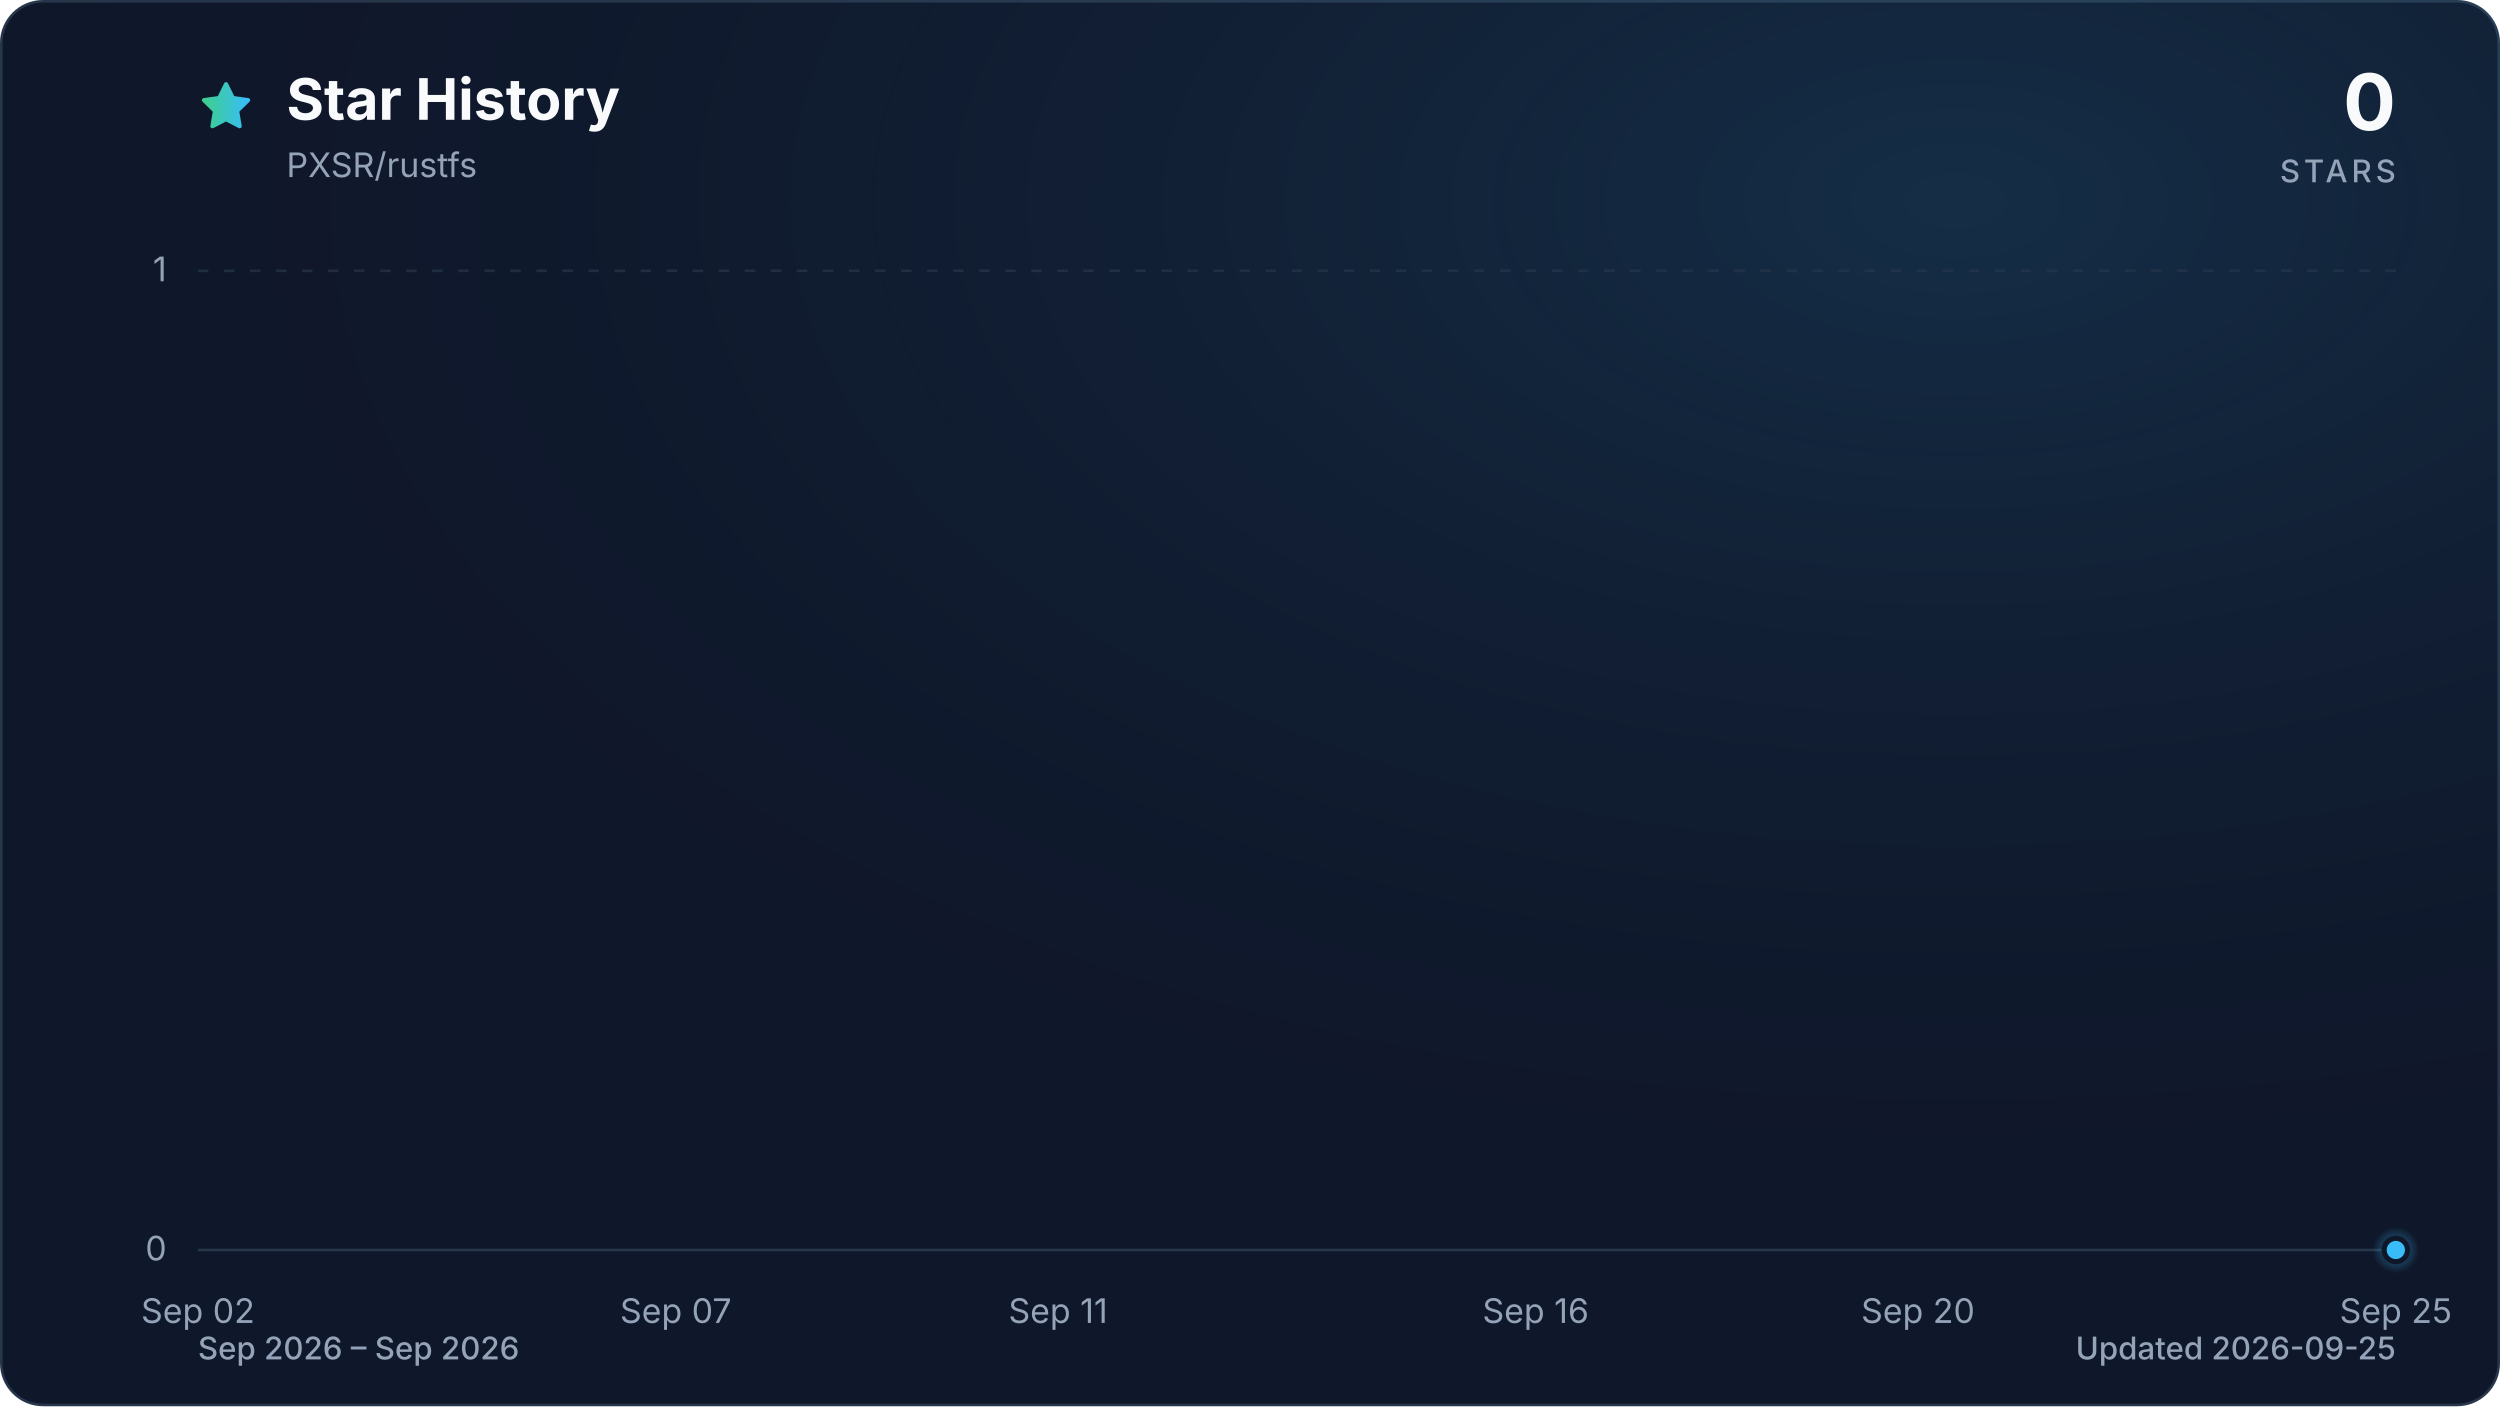
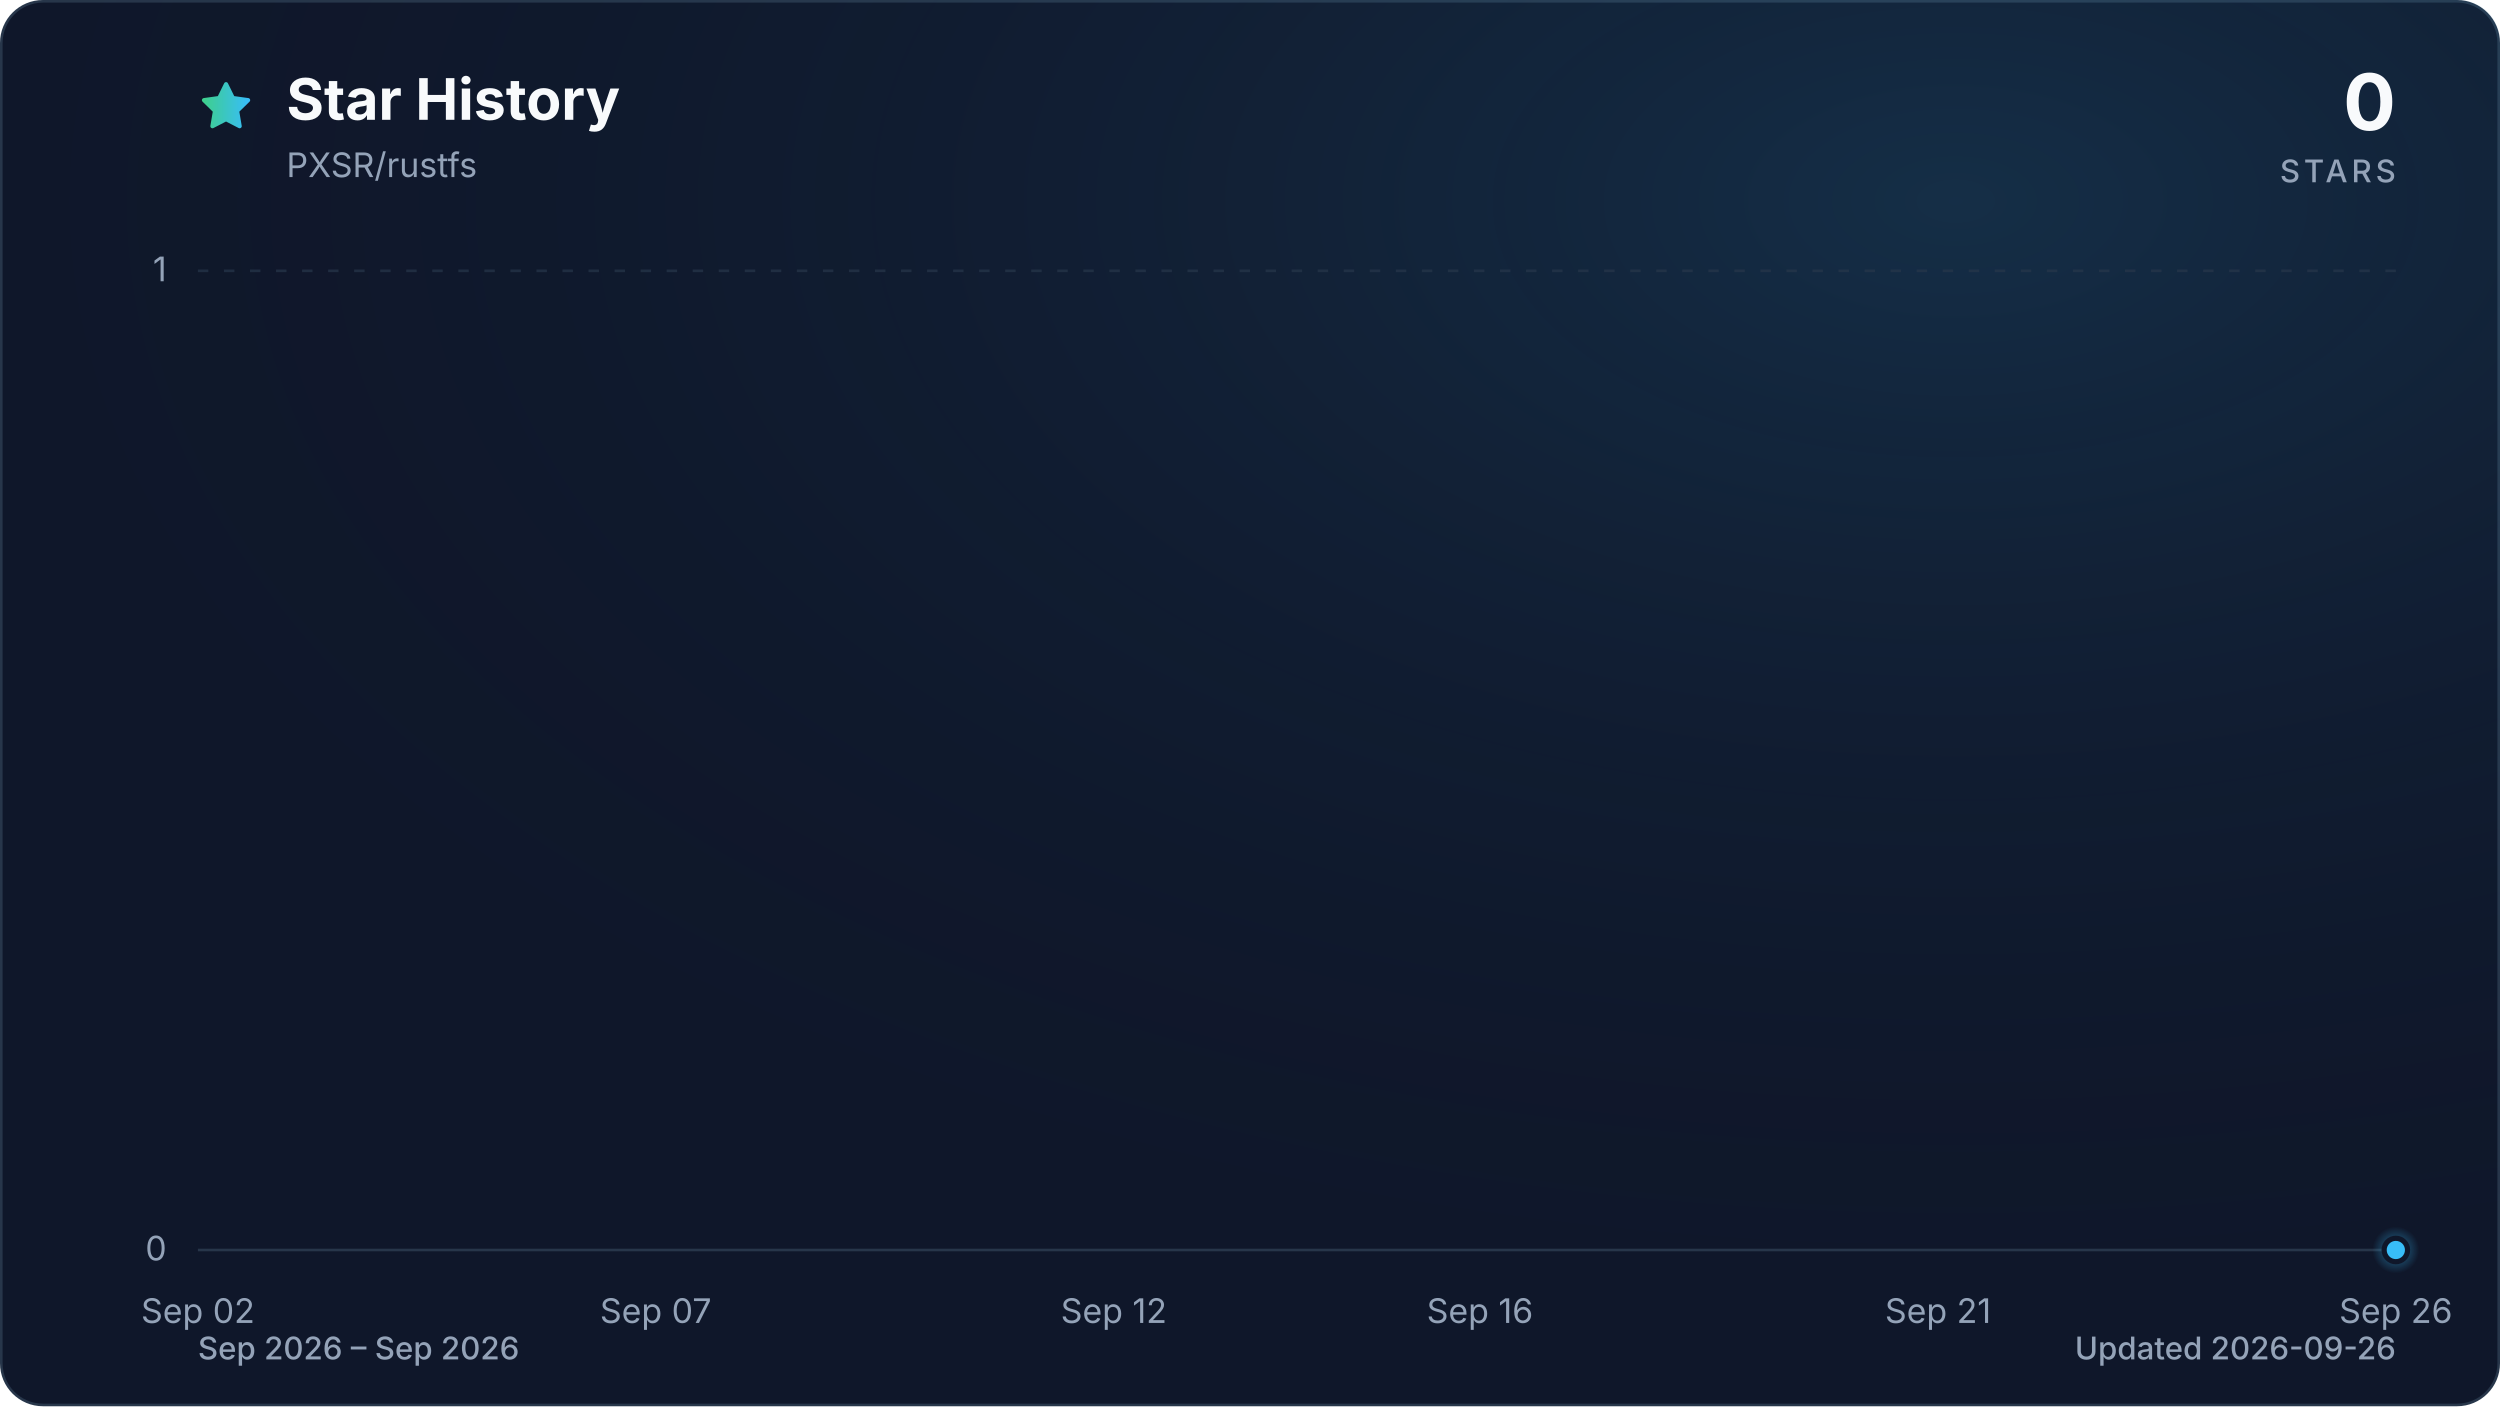
<svg xmlns="http://www.w3.org/2000/svg" viewBox="0 0 960 540" role="img" aria-labelledby="title description" data-style="gradient" data-variant="glow" data-animated="true">
  <defs>
    <linearGradient id="trend" x1="0" y1="0" x2="1" y2="0">
      <stop offset="0%" stop-color="#3ecf8e" />
      <stop offset="100%" stop-color="#38bdf8" />
    </linearGradient>
    <linearGradient id="area" x1="0" y1="0" x2="0" y2="1">
      <stop offset="0%" stop-color="#3ecf8e" stop-opacity="0.30" />
      <stop offset="55%" stop-color="#38bdf8" stop-opacity="0.10" />
      <stop offset="100%" stop-color="#38bdf8" stop-opacity="0.01" />
    </linearGradient>
    <radialGradient id="marker-halo" cx="50%" cy="50%" r="50%">
      <stop offset="0%" stop-color="#38bdf8" stop-opacity="0.55" />
      <stop offset="100%" stop-color="#38bdf8" stop-opacity="0" />
    </radialGradient>
    <radialGradient id="surface-glow" cx="78%" cy="14%" r="80%">
      <stop offset="0%" stop-color="#38bdf8" stop-opacity="0.14" />
      <stop offset="100%" stop-color="#0f172a" stop-opacity="0" />
    </radialGradient>
    <filter id="trend-glow" x="-20%" y="-20%" width="140%" height="140%">
      <feGaussianBlur stdDeviation="7" />
    </filter>
  </defs>
  <style>
.trend-enter{transform-box:fill-box;transform-origin:center;animation:trend-enter 520ms cubic-bezier(0.16,1,0.3,1)}
.marker-enter{transform-box:fill-box;transform-origin:center;animation:marker-enter 320ms cubic-bezier(0.16,1,0.3,1) 200ms both}
.marker-pulse{transform-box:fill-box;transform-origin:center;animation:marker-pulse 2.6s ease-out infinite}
@keyframes trend-enter{from{opacity:.35;transform:translateY(10px)}to{opacity:1;transform:translateY(0)}}
@keyframes marker-enter{from{opacity:0;transform:scale(.4)}to{opacity:1;transform:scale(1)}}
@keyframes marker-pulse{0%{opacity:.5;transform:scale(.7)}70%,100%{opacity:0;transform:scale(2.1)}}
@media (prefers-reduced-motion:reduce){.trend-enter,.marker-enter,.marker-pulse{animation:none!important}}
@media (prefers-reduced-motion:reduce){.marker-pulse{opacity:0}}
</style>
  <rect x="0.5" y="0.5" width="959" height="539" fill="#0f172a" stroke="#27364a" stroke-width="1" rx="16" />
  <rect width="960" height="540" fill="url(#surface-glow)" rx="16" />
  <path d="M12 2.6l2.9 5.9 6.5.9-4.7 4.6 1.1 6.5-5.8-3-5.8 3 1.1-6.5-4.7-4.6 6.5-.9L12 2.6Z" transform="translate(76 30) scale(.9)" fill="url(#trend)" stroke="url(#trend)" stroke-width="1.8" stroke-linejoin="round" aria-hidden="true" />
  <text x="110" y="46" fill="#f8fafc" font-family="ui-sans-serif, system-ui, -apple-system, BlinkMacSystemFont, 'Segoe UI', sans-serif" font-size="22" font-weight="700">Star History</text>
  <text x="110" y="68" fill="#94a3b8" font-family="ui-sans-serif, system-ui, -apple-system, BlinkMacSystemFont, 'Segoe UI', sans-serif" font-size="13">PXSR/rustfs</text>
  <text x="920" y="50" fill="#f8fafc" font-family="ui-sans-serif, system-ui, -apple-system, BlinkMacSystemFont, 'Segoe UI', sans-serif" font-size="30" font-weight="700" text-anchor="end">0</text>
  <text x="920" y="70" fill="#94a3b8" font-family="ui-sans-serif, system-ui, -apple-system, BlinkMacSystemFont, 'Segoe UI', sans-serif" font-size="12" font-weight="500" letter-spacing="1.5" text-anchor="end">STARS</text>
  <line x1="76" y1="480.0" x2="920" y2="480.0" stroke="#27364a" stroke-width="1" stroke-dasharray="0" opacity="1" />
  <text x="64" y="484.0" fill="#94a3b8" font-family="ui-sans-serif, system-ui, -apple-system, BlinkMacSystemFont, 'Segoe UI', sans-serif" font-size="13" text-anchor="end">0</text>
  <line x1="76" y1="104.0" x2="920" y2="104.0" stroke="#27364a" stroke-width="1" stroke-dasharray="4 6" opacity="0.7" />
  <text x="64" y="108.0" fill="#94a3b8" font-family="ui-sans-serif, system-ui, -apple-system, BlinkMacSystemFont, 'Segoe UI', sans-serif" font-size="13" text-anchor="end">1</text>
  <text x="76.0" y="508" fill="#94a3b8" font-family="ui-sans-serif, system-ui, -apple-system, BlinkMacSystemFont, 'Segoe UI', sans-serif" font-size="13" text-anchor="middle">Sep 02</text>
-   <text x="259.5" y="508" fill="#94a3b8" font-family="ui-sans-serif, system-ui, -apple-system, BlinkMacSystemFont, 'Segoe UI', sans-serif" font-size="13" text-anchor="middle">Sep 07</text>
-   <text x="406.3" y="508" fill="#94a3b8" font-family="ui-sans-serif, system-ui, -apple-system, BlinkMacSystemFont, 'Segoe UI', sans-serif" font-size="13" text-anchor="middle">Sep 11</text>
-   <text x="589.7" y="508" fill="#94a3b8" font-family="ui-sans-serif, system-ui, -apple-system, BlinkMacSystemFont, 'Segoe UI', sans-serif" font-size="13" text-anchor="middle">Sep 16</text>
-   <text x="736.5" y="508" fill="#94a3b8" font-family="ui-sans-serif, system-ui, -apple-system, BlinkMacSystemFont, 'Segoe UI', sans-serif" font-size="13" text-anchor="middle">Sep 20</text>
-   <text x="920.0" y="508" fill="#94a3b8" font-family="ui-sans-serif, system-ui, -apple-system, BlinkMacSystemFont, 'Segoe UI', sans-serif" font-size="13" text-anchor="middle">Sep 25</text>
+   <text x="251.8" y="508" fill="#94a3b8" font-family="ui-sans-serif, system-ui, -apple-system, BlinkMacSystemFont, 'Segoe UI', sans-serif" font-size="13" text-anchor="middle">Sep 07</text>
+   <text x="427.7" y="508" fill="#94a3b8" font-family="ui-sans-serif, system-ui, -apple-system, BlinkMacSystemFont, 'Segoe UI', sans-serif" font-size="13" text-anchor="middle">Sep 12</text>
+   <text x="568.3" y="508" fill="#94a3b8" font-family="ui-sans-serif, system-ui, -apple-system, BlinkMacSystemFont, 'Segoe UI', sans-serif" font-size="13" text-anchor="middle">Sep 16</text>
+   <text x="744.2" y="508" fill="#94a3b8" font-family="ui-sans-serif, system-ui, -apple-system, BlinkMacSystemFont, 'Segoe UI', sans-serif" font-size="13" text-anchor="middle">Sep 21</text>
+   <text x="920.0" y="508" fill="#94a3b8" font-family="ui-sans-serif, system-ui, -apple-system, BlinkMacSystemFont, 'Segoe UI', sans-serif" font-size="13" text-anchor="middle">Sep 26</text>
  <g class="trend-enter">
-     <path d="M 76.0 480.0 C 88.2 480.0, 100.5 480.0, 112.7 480.0 C 124.9 480.0, 137.2 480.0, 149.4 480.0 C 161.6 480.0, 173.9 480.0, 186.1 480.0 C 198.3 480.0, 210.6 480.0, 222.8 480.0 C 235.0 480.0, 247.2 480.0, 259.5 480.0 C 271.7 480.0, 283.9 480.0, 296.2 480.0 C 308.4 480.0, 320.6 480.0, 332.9 480.0 C 345.1 480.0, 357.3 480.0, 369.6 480.0 C 381.8 480.0, 394.0 480.0, 406.3 480.0 C 418.5 480.0, 430.7 480.0, 443.0 480.0 C 455.2 480.0, 467.4 480.0, 479.7 480.0 C 491.9 480.0, 504.1 480.0, 516.3 480.0 C 528.6 480.0, 540.8 480.0, 553.0 480.0 C 565.3 480.0, 577.5 480.0, 589.7 480.0 C 602.0 480.0, 614.2 480.0, 626.4 480.0 C 638.7 480.0, 650.9 480.0, 663.1 480.0 C 675.4 480.0, 687.6 480.0, 699.8 480.0 C 712.1 480.0, 724.3 480.0, 736.5 480.0 C 748.8 480.0, 761.0 480.0, 773.2 480.0 C 785.4 480.0, 797.7 480.0, 809.9 480.0 C 822.1 480.0, 834.4 480.0, 846.6 480.0 C 858.8 480.0, 871.1 480.0, 883.3 480.0 C 895.5 480.0, 907.8 480.0, 920.0 480.0 L 920.0 480.0 L 76.0 480.0 Z" fill="url(#area)" />
-     <path d="M 76.0 480.0 C 88.2 480.0, 100.5 480.0, 112.7 480.0 C 124.9 480.0, 137.2 480.0, 149.4 480.0 C 161.6 480.0, 173.9 480.0, 186.1 480.0 C 198.3 480.0, 210.6 480.0, 222.8 480.0 C 235.0 480.0, 247.2 480.0, 259.5 480.0 C 271.7 480.0, 283.9 480.0, 296.2 480.0 C 308.4 480.0, 320.6 480.0, 332.9 480.0 C 345.1 480.0, 357.3 480.0, 369.6 480.0 C 381.8 480.0, 394.0 480.0, 406.3 480.0 C 418.5 480.0, 430.7 480.0, 443.0 480.0 C 455.2 480.0, 467.4 480.0, 479.7 480.0 C 491.9 480.0, 504.1 480.0, 516.3 480.0 C 528.6 480.0, 540.8 480.0, 553.0 480.0 C 565.3 480.0, 577.5 480.0, 589.7 480.0 C 602.0 480.0, 614.2 480.0, 626.4 480.0 C 638.7 480.0, 650.9 480.0, 663.1 480.0 C 675.4 480.0, 687.6 480.0, 699.8 480.0 C 712.1 480.0, 724.3 480.0, 736.5 480.0 C 748.8 480.0, 761.0 480.0, 773.2 480.0 C 785.4 480.0, 797.7 480.0, 809.9 480.0 C 822.1 480.0, 834.4 480.0, 846.6 480.0 C 858.8 480.0, 871.1 480.0, 883.3 480.0 C 895.5 480.0, 907.8 480.0, 920.0 480.0" fill="none" stroke="url(#trend)" stroke-width="12" stroke-linecap="round" stroke-linejoin="round" opacity="0.16" filter="url(#trend-glow)" />
-     <path d="M 76.0 480.0 C 88.2 480.0, 100.5 480.0, 112.7 480.0 C 124.9 480.0, 137.2 480.0, 149.4 480.0 C 161.6 480.0, 173.9 480.0, 186.1 480.0 C 198.3 480.0, 210.6 480.0, 222.8 480.0 C 235.0 480.0, 247.2 480.0, 259.5 480.0 C 271.7 480.0, 283.9 480.0, 296.2 480.0 C 308.4 480.0, 320.6 480.0, 332.9 480.0 C 345.1 480.0, 357.3 480.0, 369.6 480.0 C 381.8 480.0, 394.0 480.0, 406.3 480.0 C 418.5 480.0, 430.7 480.0, 443.0 480.0 C 455.2 480.0, 467.4 480.0, 479.7 480.0 C 491.9 480.0, 504.1 480.0, 516.3 480.0 C 528.6 480.0, 540.8 480.0, 553.0 480.0 C 565.3 480.0, 577.5 480.0, 589.7 480.0 C 602.0 480.0, 614.2 480.0, 626.4 480.0 C 638.7 480.0, 650.9 480.0, 663.1 480.0 C 675.4 480.0, 687.6 480.0, 699.8 480.0 C 712.1 480.0, 724.3 480.0, 736.5 480.0 C 748.8 480.0, 761.0 480.0, 773.2 480.0 C 785.4 480.0, 797.7 480.0, 809.9 480.0 C 822.1 480.0, 834.4 480.0, 846.6 480.0 C 858.8 480.0, 871.1 480.0, 883.3 480.0 C 895.5 480.0, 907.8 480.0, 920.0 480.0" fill="none" stroke="url(#trend)" stroke-width="3" stroke-linecap="round" stroke-linejoin="round" />
+     <path d="M 76.0 480.0 C 87.7 480.0, 99.4 480.0, 111.2 480.0 C 122.9 480.0, 134.6 480.0, 146.3 480.0 C 158.1 480.0, 169.8 480.0, 181.5 480.0 C 193.2 480.0, 204.9 480.0, 216.7 480.0 C 228.4 480.0, 240.1 480.0, 251.8 480.0 C 263.6 480.0, 275.3 480.0, 287.0 480.0 C 298.7 480.0, 310.4 480.0, 322.2 480.0 C 333.9 480.0, 345.6 480.0, 357.3 480.0 C 369.1 480.0, 380.8 480.0, 392.5 480.0 C 404.2 480.0, 415.9 480.0, 427.7 480.0 C 439.4 480.0, 451.1 480.0, 462.8 480.0 C 474.6 480.0, 486.3 480.0, 498.0 480.0 C 509.7 480.0, 521.4 480.0, 533.2 480.0 C 544.9 480.0, 556.6 480.0, 568.3 480.0 C 580.1 480.0, 591.8 480.0, 603.5 480.0 C 615.2 480.0, 626.9 480.0, 638.7 480.0 C 650.4 480.0, 662.1 480.0, 673.8 480.0 C 685.6 480.0, 697.3 480.0, 709.0 480.0 C 720.7 480.0, 732.4 480.0, 744.2 480.0 C 755.9 480.0, 767.6 480.0, 779.3 480.0 C 791.1 480.0, 802.8 480.0, 814.5 480.0 C 826.2 480.0, 837.9 480.0, 849.7 480.0 C 861.4 480.0, 873.1 480.0, 884.8 480.0 C 896.6 480.0, 908.3 480.0, 920.0 480.0 L 920.0 480.0 L 76.0 480.0 Z" fill="url(#area)" />
+     <path d="M 76.0 480.0 C 87.7 480.0, 99.4 480.0, 111.2 480.0 C 122.9 480.0, 134.6 480.0, 146.3 480.0 C 158.1 480.0, 169.8 480.0, 181.5 480.0 C 193.2 480.0, 204.9 480.0, 216.7 480.0 C 228.4 480.0, 240.1 480.0, 251.8 480.0 C 263.6 480.0, 275.3 480.0, 287.0 480.0 C 298.7 480.0, 310.4 480.0, 322.2 480.0 C 333.9 480.0, 345.6 480.0, 357.3 480.0 C 369.1 480.0, 380.8 480.0, 392.5 480.0 C 404.2 480.0, 415.9 480.0, 427.7 480.0 C 439.4 480.0, 451.1 480.0, 462.8 480.0 C 474.6 480.0, 486.3 480.0, 498.0 480.0 C 509.7 480.0, 521.4 480.0, 533.2 480.0 C 544.9 480.0, 556.6 480.0, 568.3 480.0 C 580.1 480.0, 591.8 480.0, 603.5 480.0 C 615.2 480.0, 626.9 480.0, 638.7 480.0 C 650.4 480.0, 662.1 480.0, 673.8 480.0 C 685.6 480.0, 697.3 480.0, 709.0 480.0 C 720.7 480.0, 732.4 480.0, 744.2 480.0 C 755.9 480.0, 767.6 480.0, 779.3 480.0 C 791.1 480.0, 802.8 480.0, 814.5 480.0 C 826.2 480.0, 837.9 480.0, 849.7 480.0 C 861.4 480.0, 873.1 480.0, 884.8 480.0 C 896.6 480.0, 908.3 480.0, 920.0 480.0" fill="none" stroke="url(#trend)" stroke-width="12" stroke-linecap="round" stroke-linejoin="round" opacity="0.16" filter="url(#trend-glow)" />
+     <path d="M 76.0 480.0 C 87.7 480.0, 99.4 480.0, 111.2 480.0 C 122.9 480.0, 134.6 480.0, 146.3 480.0 C 158.1 480.0, 169.8 480.0, 181.5 480.0 C 193.2 480.0, 204.9 480.0, 216.7 480.0 C 228.4 480.0, 240.1 480.0, 251.8 480.0 C 263.6 480.0, 275.3 480.0, 287.0 480.0 C 298.7 480.0, 310.4 480.0, 322.2 480.0 C 333.9 480.0, 345.6 480.0, 357.3 480.0 C 369.1 480.0, 380.8 480.0, 392.5 480.0 C 404.2 480.0, 415.9 480.0, 427.7 480.0 C 439.4 480.0, 451.1 480.0, 462.8 480.0 C 474.6 480.0, 486.3 480.0, 498.0 480.0 C 509.7 480.0, 521.4 480.0, 533.2 480.0 C 544.9 480.0, 556.6 480.0, 568.3 480.0 C 580.1 480.0, 591.8 480.0, 603.5 480.0 C 615.2 480.0, 626.9 480.0, 638.7 480.0 C 650.4 480.0, 662.1 480.0, 673.8 480.0 C 685.6 480.0, 697.3 480.0, 709.0 480.0 C 720.7 480.0, 732.4 480.0, 744.2 480.0 C 755.9 480.0, 767.6 480.0, 779.3 480.0 C 791.1 480.0, 802.8 480.0, 814.5 480.0 C 826.2 480.0, 837.9 480.0, 849.7 480.0 C 861.4 480.0, 873.1 480.0, 884.8 480.0 C 896.6 480.0, 908.3 480.0, 920.0 480.0" fill="none" stroke="url(#trend)" stroke-width="3" stroke-linecap="round" stroke-linejoin="round" />
  </g>
  <g class="marker-enter">
    <circle class="marker-pulse" cx="920.0" cy="480.0" r="9" fill="url(#marker-halo)" />
    <circle cx="920.0" cy="480.0" r="4.5" fill="#38bdf8" stroke="#0f172a" stroke-width="2" />
  </g>
  <text x="76" y="522" fill="#94a3b8" font-family="ui-sans-serif, system-ui, -apple-system, BlinkMacSystemFont, 'Segoe UI', sans-serif" font-size="12" font-weight="500">Sep 2026 – Sep 2026</text>
-   <text x="920" y="522" fill="#94a3b8" font-family="ui-sans-serif, system-ui, -apple-system, BlinkMacSystemFont, 'Segoe UI', sans-serif" font-size="12" font-weight="500" text-anchor="end">Updated 2026-09-25</text>
+   <text x="920" y="522" fill="#94a3b8" font-family="ui-sans-serif, system-ui, -apple-system, BlinkMacSystemFont, 'Segoe UI', sans-serif" font-size="12" font-weight="500" text-anchor="end">Updated 2026-09-26</text>
</svg>
